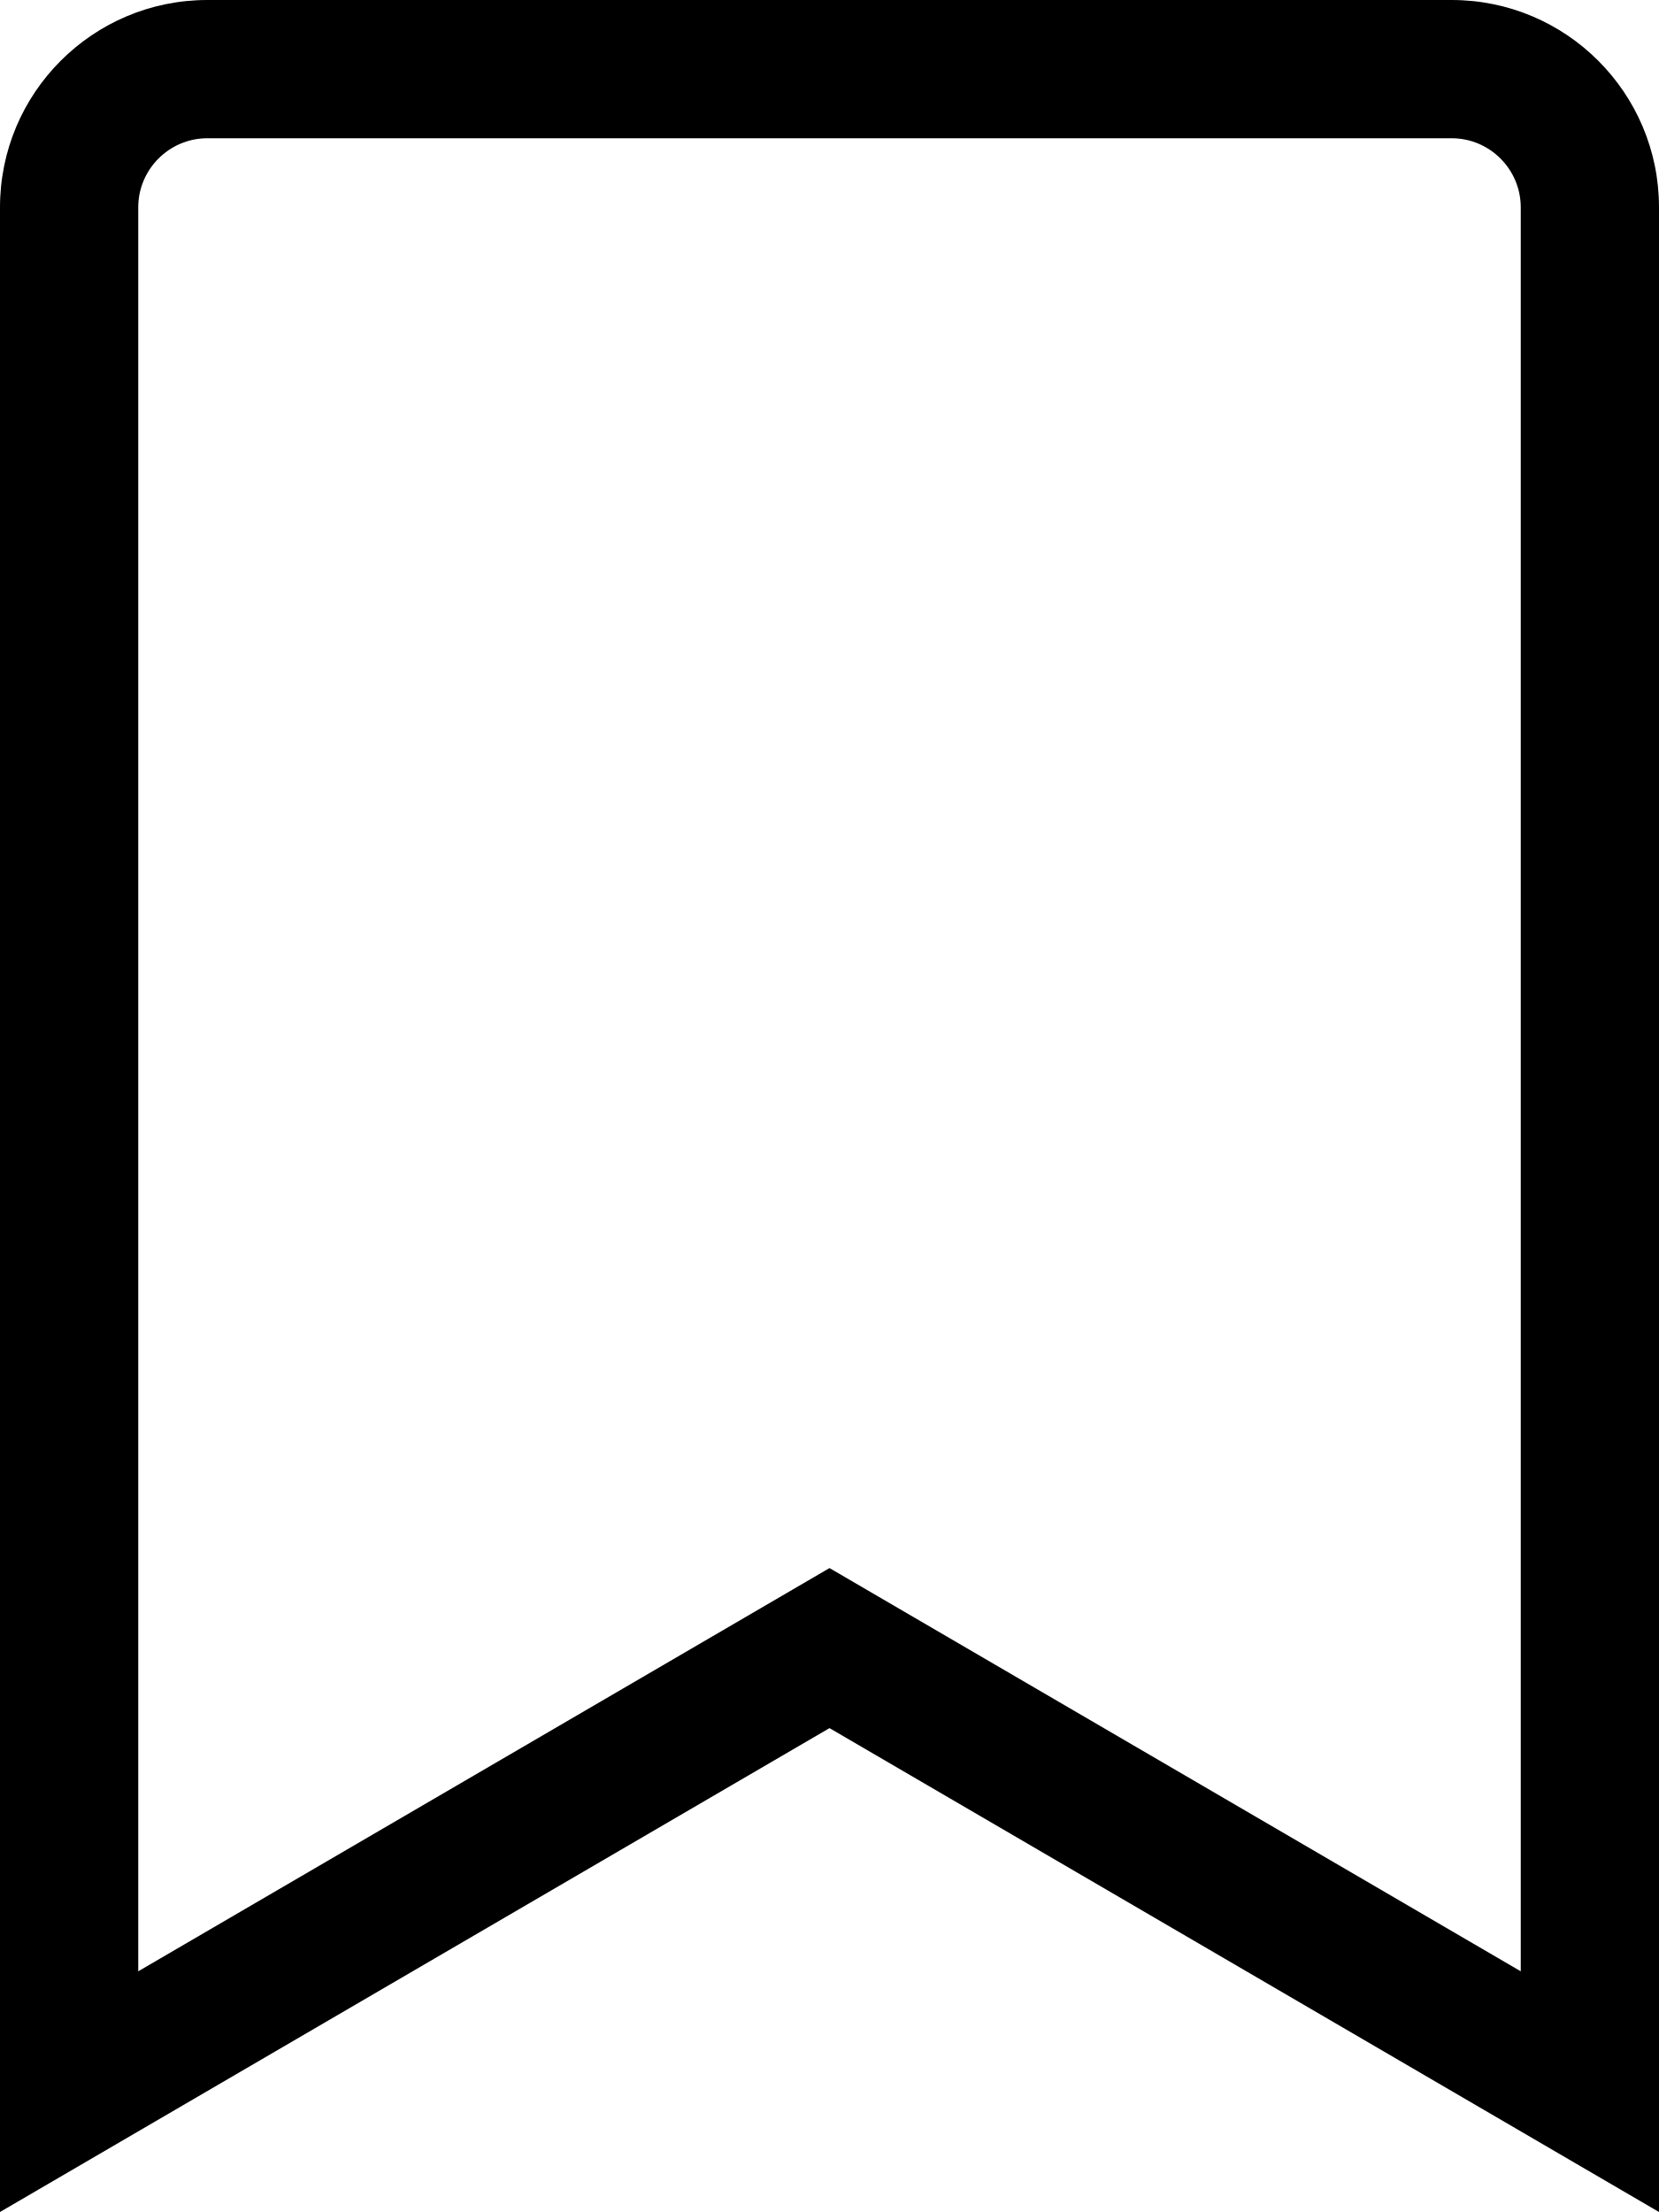
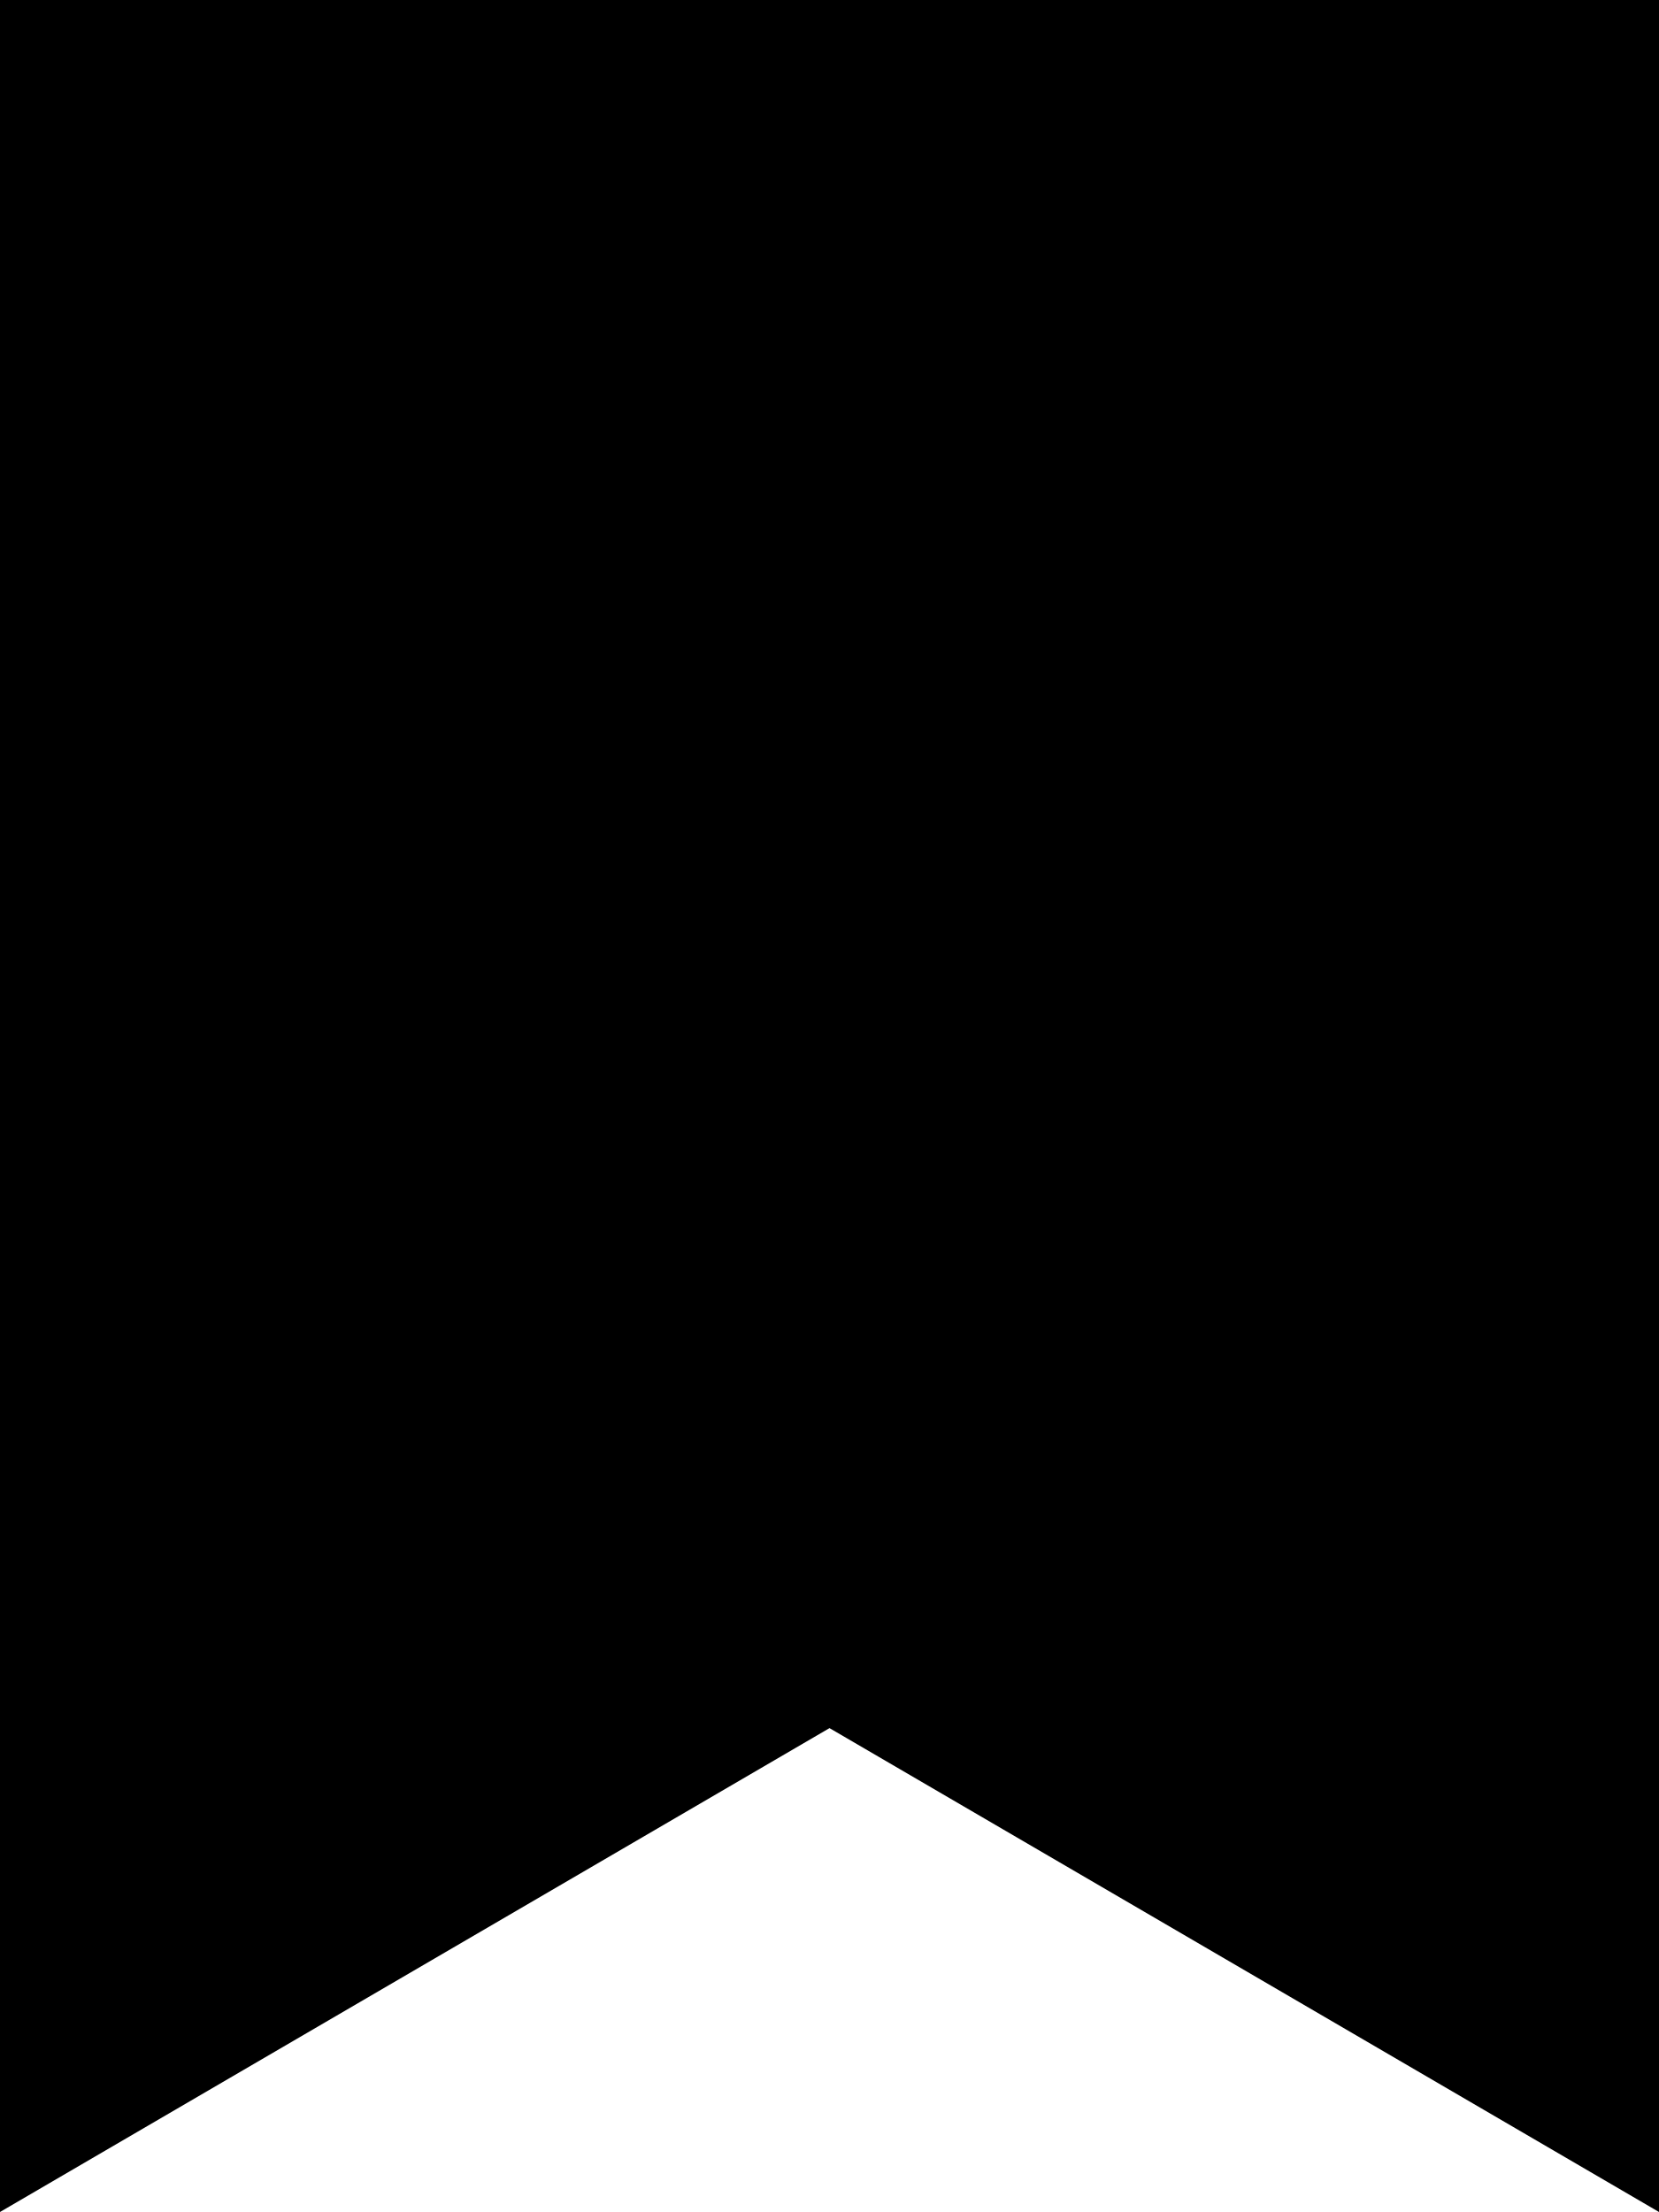
- <svg xmlns="http://www.w3.org/2000/svg" aria-hidden="true" focusable="false" data-prefix="fal" data-icon="bookmark" role="img" viewBox="0 0 384 512">
-   <path d="M336 0H48C21.49 0 0 21.49 0 48v464l192-112 192 112V48c0-26.51-21.49-48-48-48zm16 456.287l-160-93.333-160 93.333V48c0-8.822 7.178-16 16-16h288c8.822 0 16 7.178 16 16v408.287z" />
+ <svg xmlns="http://www.w3.org/2000/svg" viewBox="0 0 384 512">
+   <path d="M0 512L192 400 384 512V0H0V512z" />
</svg>
